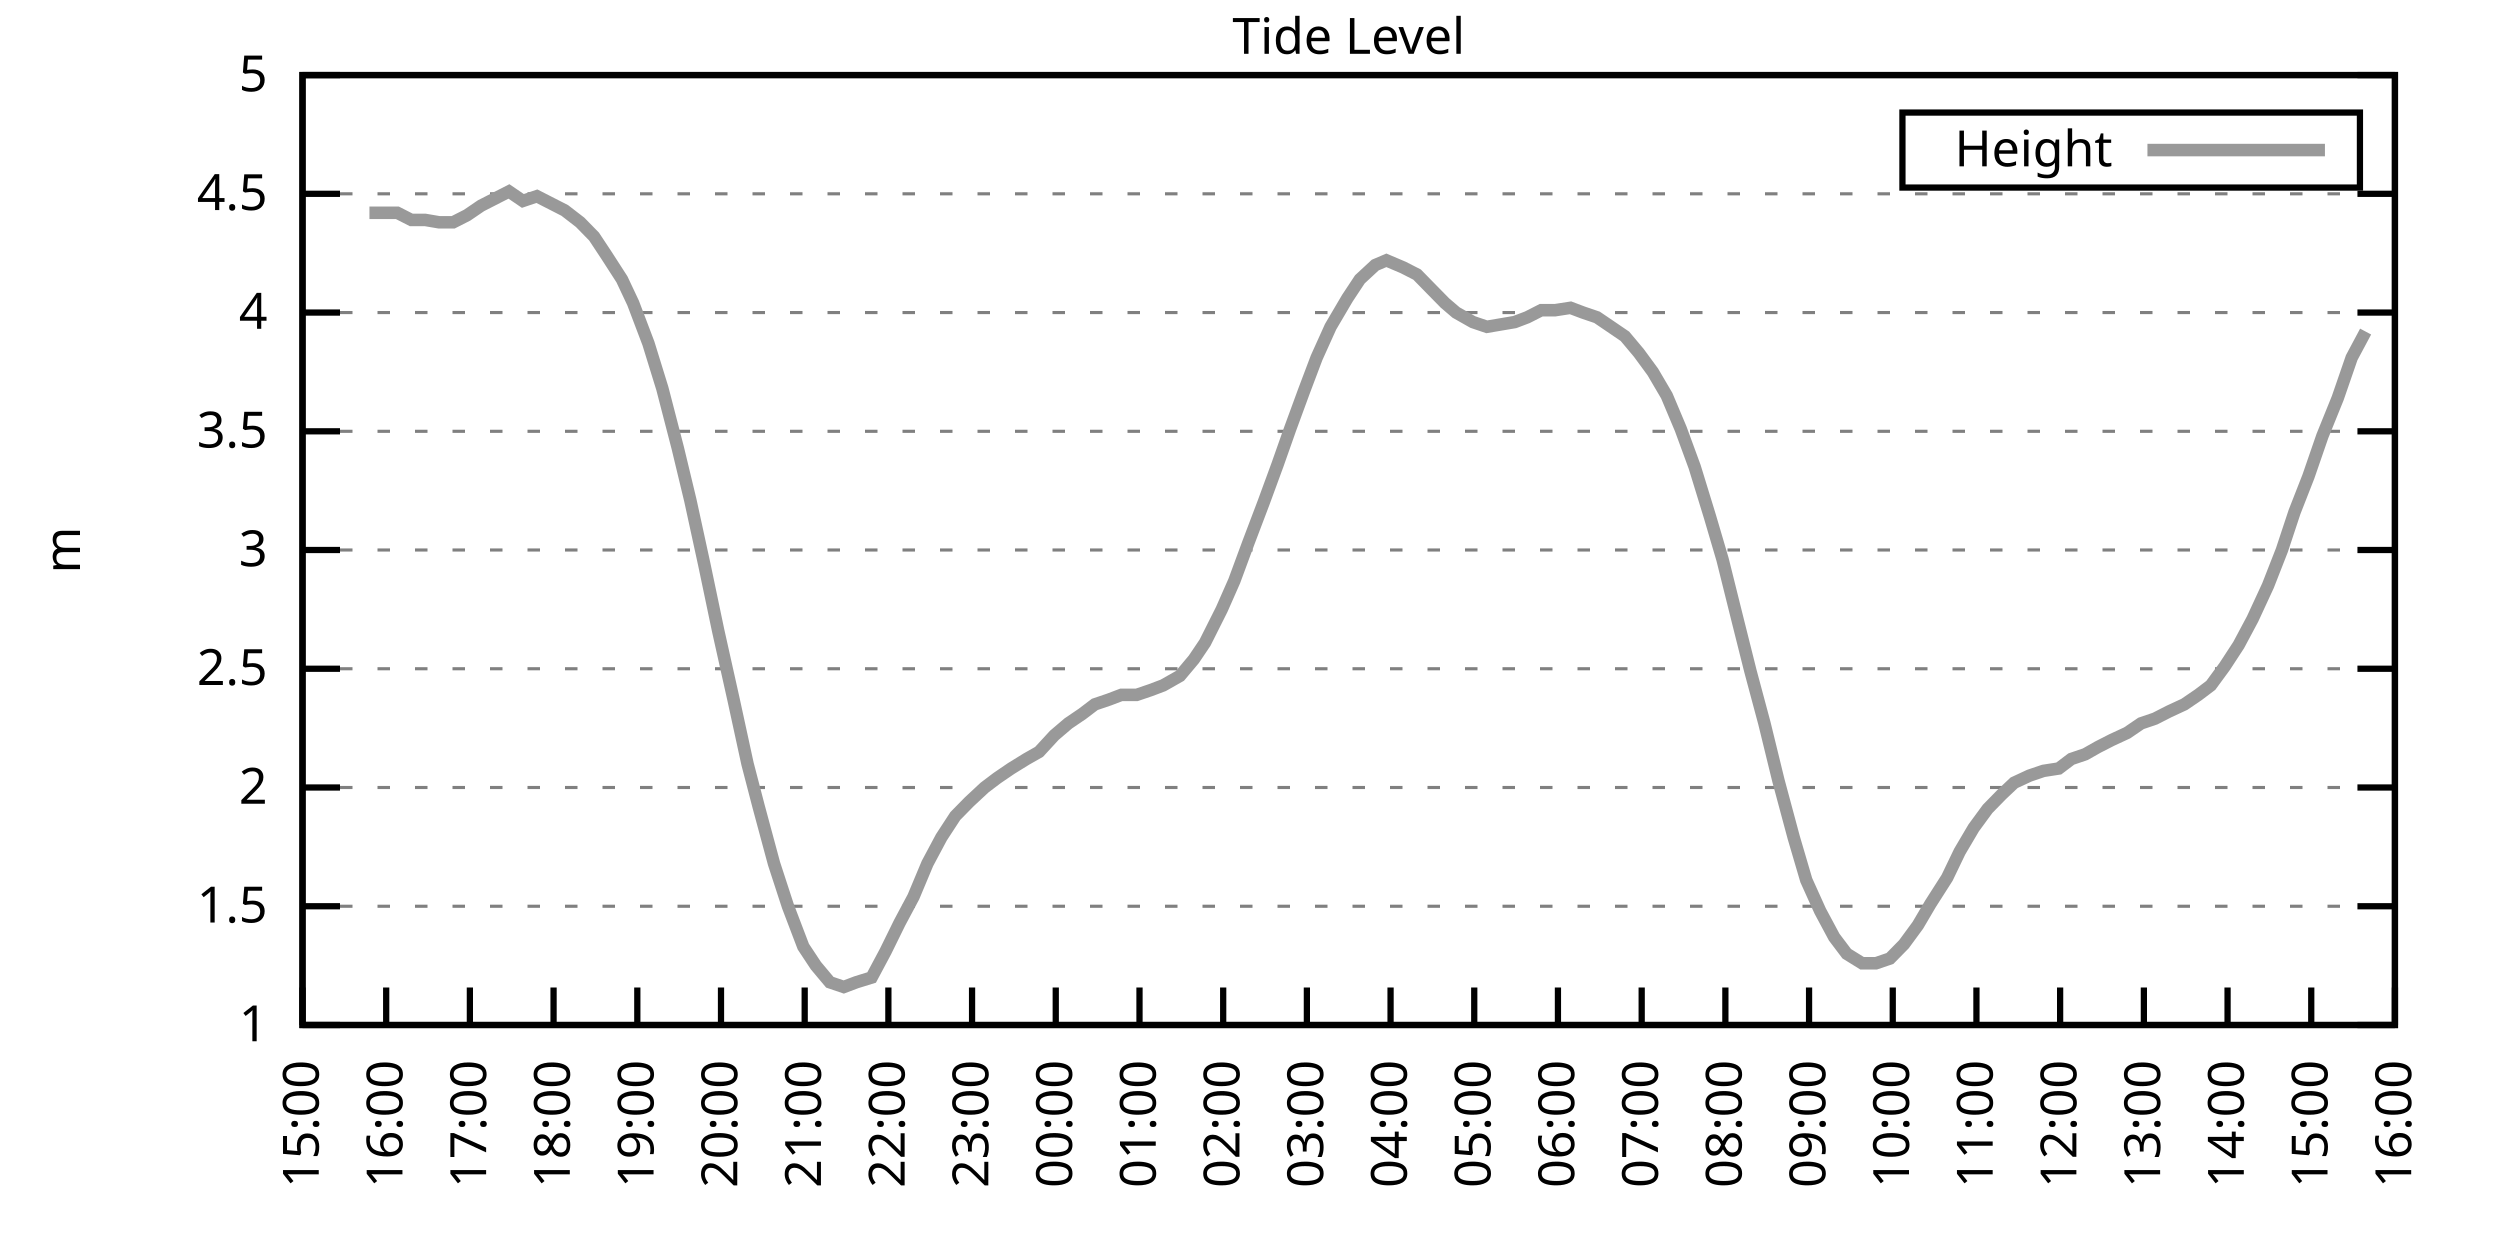
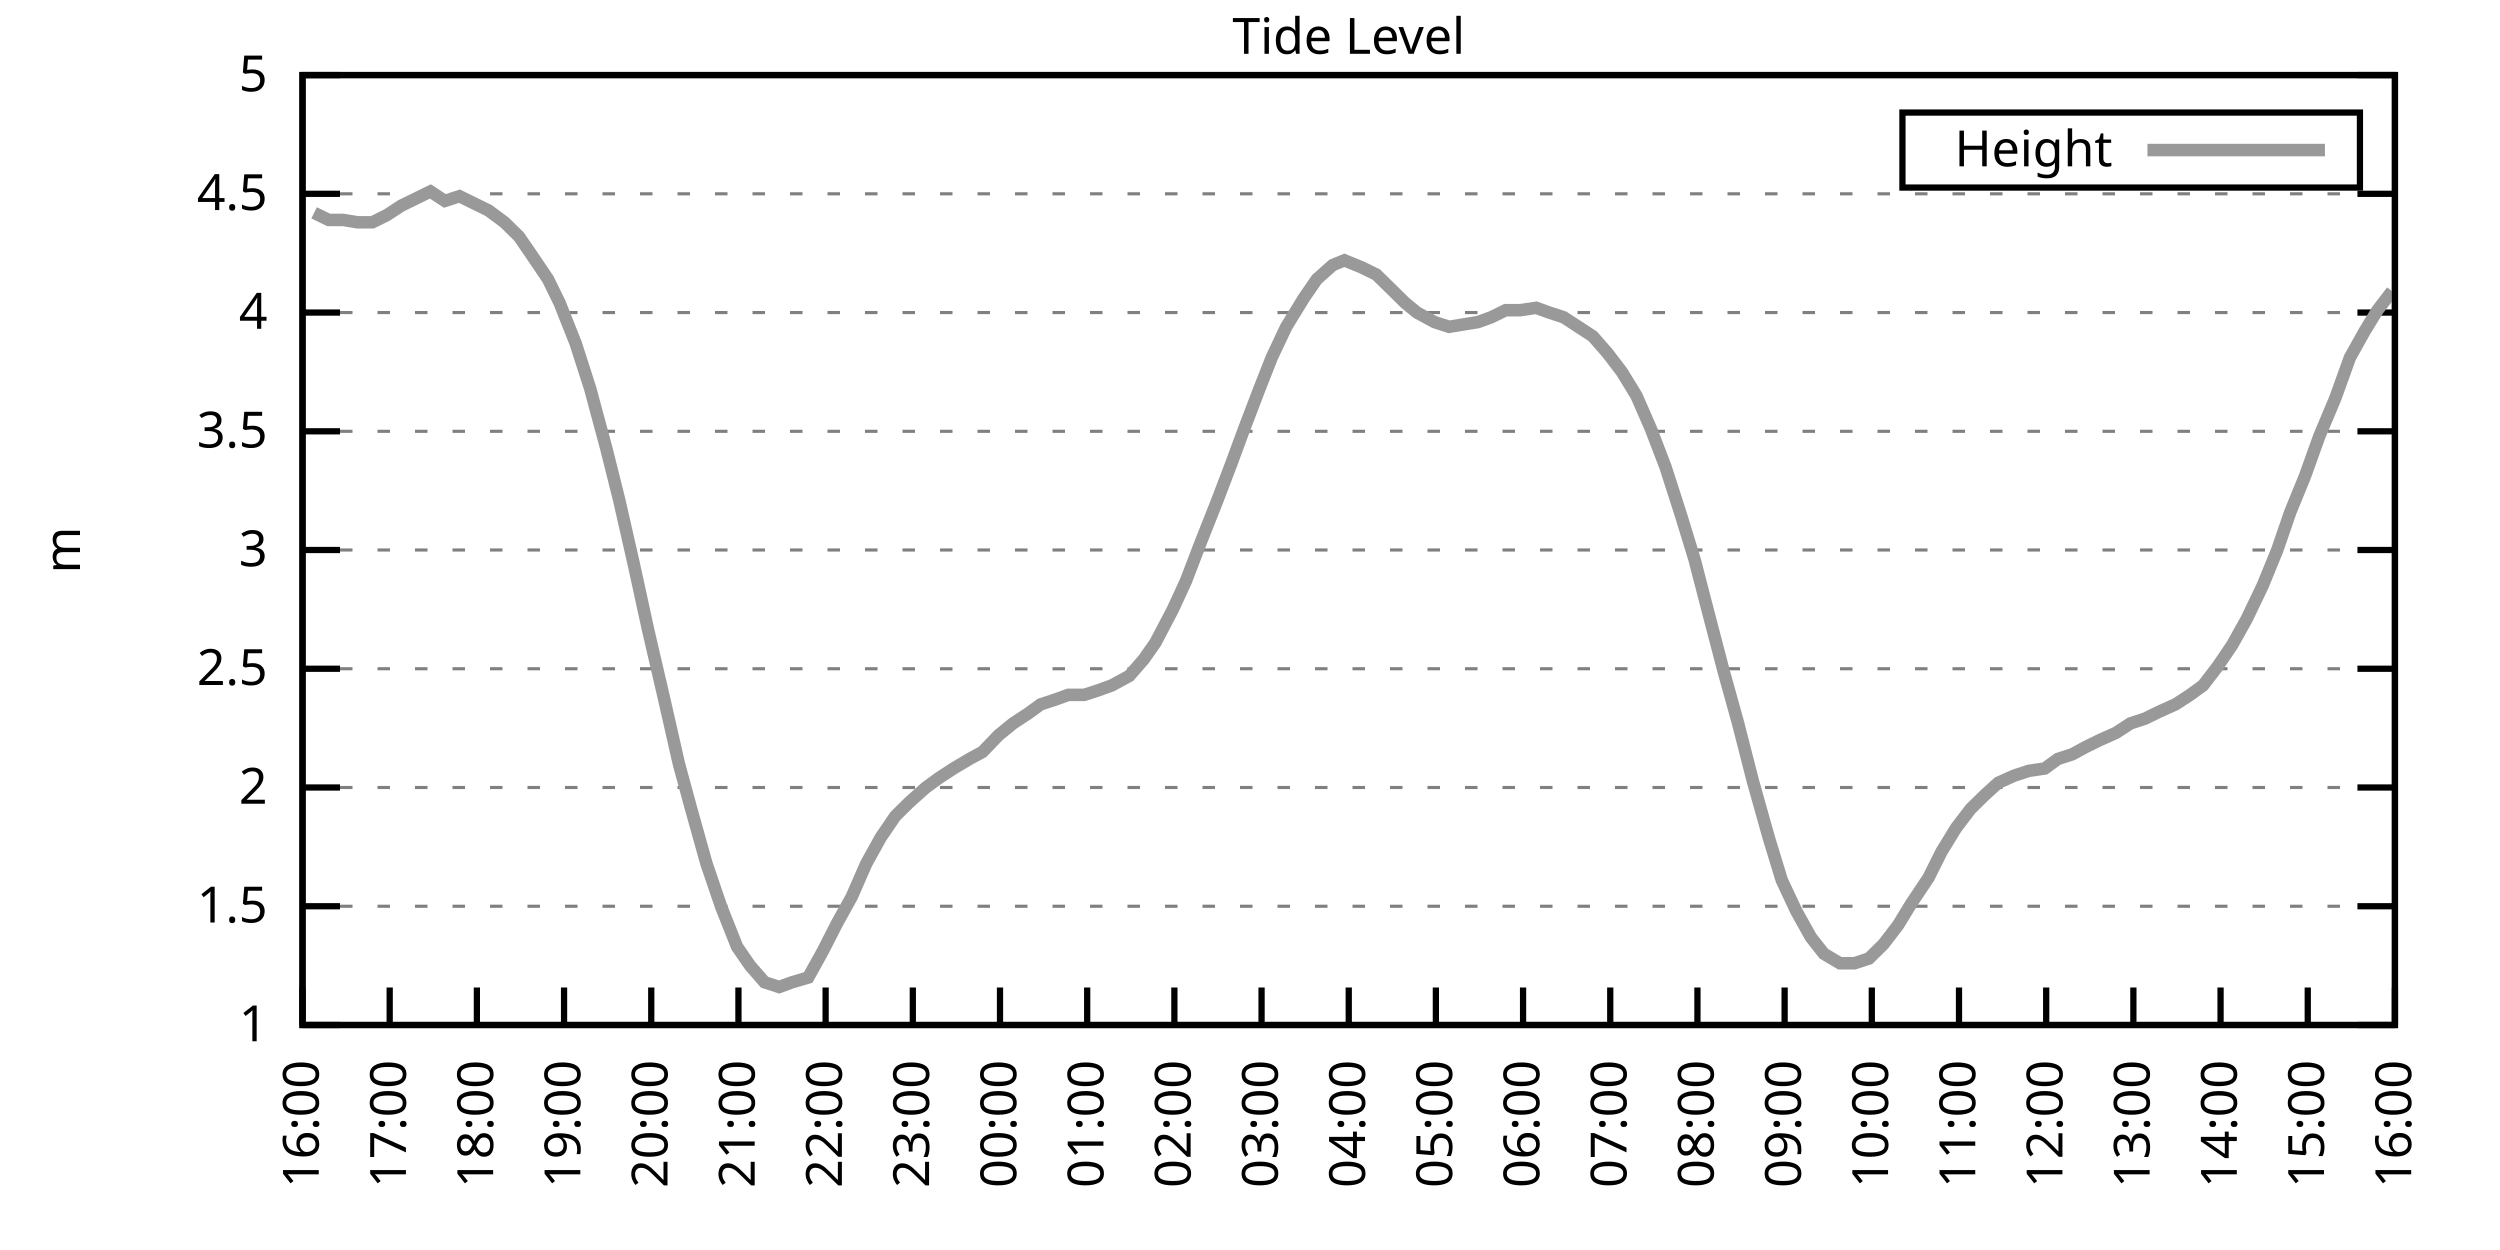
<svg xmlns="http://www.w3.org/2000/svg" xmlns:xlink="http://www.w3.org/1999/xlink" width="400" height="200" viewBox="0 0 400 200">
  <g id="gnuplot_canvas">
    <rect x="0" y="0" width="400" height="200" fill="none" />
    <defs>
      <circle id="gpDot" r="0.5" stroke-width="0.5" stroke="currentColor" />
      <path id="gpPt0" stroke-width="0.333" stroke="currentColor" d="M-1,0 h2 M0,-1 v2" />
      <path id="gpPt1" stroke-width="0.333" stroke="currentColor" d="M-1,-1 L1,1 M1,-1 L-1,1" />
      <path id="gpPt2" stroke-width="0.333" stroke="currentColor" d="M-1,0 L1,0 M0,-1 L0,1 M-1,-1 L1,1 M-1,1 L1,-1" />
      <rect id="gpPt3" stroke-width="0.333" stroke="currentColor" x="-1" y="-1" width="2" height="2" />
      <rect id="gpPt4" stroke-width="0.333" stroke="currentColor" fill="currentColor" x="-1" y="-1" width="2" height="2" />
      <circle id="gpPt5" stroke-width="0.333" stroke="currentColor" cx="0" cy="0" r="1" />
      <use xlink:href="#gpPt5" id="gpPt6" fill="currentColor" stroke="none" />
      <path id="gpPt7" stroke-width="0.333" stroke="currentColor" d="M0,-1.33 L-1.33,0.67 L1.33,0.67 z" />
      <use xlink:href="#gpPt7" id="gpPt8" fill="currentColor" stroke="none" />
      <use xlink:href="#gpPt7" id="gpPt9" stroke="currentColor" transform="rotate(180)" />
      <use xlink:href="#gpPt9" id="gpPt10" fill="currentColor" stroke="none" />
      <use xlink:href="#gpPt3" id="gpPt11" stroke="currentColor" transform="rotate(45)" />
      <use xlink:href="#gpPt11" id="gpPt12" fill="currentColor" stroke="none" />
      <path id="gpPt13" stroke-width="0.333" stroke="currentColor" d="M0,1.330 L1.265,0.411 L0.782,-1.067 L-0.782,-1.076 L-1.265,0.411 z" />
      <use xlink:href="#gpPt13" id="gpPt14" fill="currentColor" stroke="none" />
      <filter id="textbox" filterUnits="objectBoundingBox" x="0" y="0" height="1" width="1">
        <feFlood flood-color="white" flood-opacity="1" result="bgnd" />
        <feComposite in="SourceGraphic" in2="bgnd" operator="atop" />
      </filter>
      <filter id="greybox" filterUnits="objectBoundingBox" x="0" y="0" height="1" width="1">
        <feFlood flood-color="lightgrey" flood-opacity="1" result="grey" />
        <feComposite in="SourceGraphic" in2="grey" operator="atop" />
      </filter>
    </defs>
    <g fill="none" color="white" stroke="currentColor" stroke-width="1.00" stroke-linecap="butt" stroke-linejoin="miter">
</g>
    <g fill="none" color="black" stroke="currentColor" stroke-width="1.00" stroke-linecap="butt" stroke-linejoin="miter">
      <g stroke="none" shape-rendering="crispEdges">
        <polygon fill="rgb(255, 255, 255)" points="48.40,164.00 383.18,164.00 383.18,12.02 48.40,12.02 " />
      </g>
    </g>
    <g fill="none" color="black" stroke="currentColor" stroke-width="1.00" stroke-linecap="butt" stroke-linejoin="miter">
</g>
    <g fill="none" color="black" stroke="black" stroke-width="0.50" stroke-linecap="butt" stroke-linejoin="miter">
</g>
    <g fill="none" color="gray" stroke="currentColor" stroke-width="0.50" stroke-linecap="butt" stroke-linejoin="miter">
      <path stroke="gray" stroke-dasharray="2,4" class="gridline" d="M48.40,164.00 L383.19,164.00  " />
    </g>
    <g fill="none" color="gray" stroke="gray" stroke-width="1.00" stroke-linecap="butt" stroke-linejoin="miter">
</g>
    <g fill="none" color="black" stroke="currentColor" stroke-width="1.00" stroke-linecap="butt" stroke-linejoin="miter">
      <path stroke="black" d="M48.40,164.00 L54.40,164.00 M383.19,164.00 L377.19,164.00  " />
      <g transform="translate(42.80,166.60)" stroke="none" fill="black" font-family="Sans" font-size="8.00" text-anchor="end">
        <text>
          <tspan font-family="Sans"> 1</tspan>
        </text>
      </g>
    </g>
    <g fill="none" color="black" stroke="currentColor" stroke-width="1.00" stroke-linecap="butt" stroke-linejoin="miter">
</g>
    <g fill="none" color="black" stroke="black" stroke-width="0.50" stroke-linecap="butt" stroke-linejoin="miter">
</g>
    <g fill="none" color="gray" stroke="currentColor" stroke-width="0.50" stroke-linecap="butt" stroke-linejoin="miter">
      <path stroke="gray" stroke-dasharray="2,4" class="gridline" d="M48.40,145.00 L383.19,145.00  " />
    </g>
    <g fill="none" color="gray" stroke="gray" stroke-width="1.00" stroke-linecap="butt" stroke-linejoin="miter">
</g>
    <g fill="none" color="black" stroke="currentColor" stroke-width="1.00" stroke-linecap="butt" stroke-linejoin="miter">
      <path stroke="black" d="M48.40,145.00 L54.40,145.00 M383.19,145.00 L377.19,145.00  " />
      <g transform="translate(42.80,147.60)" stroke="none" fill="black" font-family="Sans" font-size="8.00" text-anchor="end">
        <text>
          <tspan font-family="Sans"> 1.5</tspan>
        </text>
      </g>
    </g>
    <g fill="none" color="black" stroke="currentColor" stroke-width="1.00" stroke-linecap="butt" stroke-linejoin="miter">
</g>
    <g fill="none" color="black" stroke="black" stroke-width="0.50" stroke-linecap="butt" stroke-linejoin="miter">
</g>
    <g fill="none" color="gray" stroke="currentColor" stroke-width="0.50" stroke-linecap="butt" stroke-linejoin="miter">
      <path stroke="gray" stroke-dasharray="2,4" class="gridline" d="M48.40,126.00 L383.19,126.00  " />
    </g>
    <g fill="none" color="gray" stroke="gray" stroke-width="1.00" stroke-linecap="butt" stroke-linejoin="miter">
</g>
    <g fill="none" color="black" stroke="currentColor" stroke-width="1.00" stroke-linecap="butt" stroke-linejoin="miter">
      <path stroke="black" d="M48.40,126.00 L54.40,126.00 M383.19,126.00 L377.19,126.00  " />
      <g transform="translate(42.80,128.60)" stroke="none" fill="black" font-family="Sans" font-size="8.00" text-anchor="end">
        <text>
          <tspan font-family="Sans"> 2</tspan>
        </text>
      </g>
    </g>
    <g fill="none" color="black" stroke="currentColor" stroke-width="1.00" stroke-linecap="butt" stroke-linejoin="miter">
</g>
    <g fill="none" color="black" stroke="black" stroke-width="0.50" stroke-linecap="butt" stroke-linejoin="miter">
</g>
    <g fill="none" color="gray" stroke="currentColor" stroke-width="0.50" stroke-linecap="butt" stroke-linejoin="miter">
      <path stroke="gray" stroke-dasharray="2,4" class="gridline" d="M48.40,107.00 L383.19,107.00  " />
    </g>
    <g fill="none" color="gray" stroke="gray" stroke-width="1.00" stroke-linecap="butt" stroke-linejoin="miter">
</g>
    <g fill="none" color="black" stroke="currentColor" stroke-width="1.00" stroke-linecap="butt" stroke-linejoin="miter">
      <path stroke="black" d="M48.40,107.00 L54.40,107.00 M383.19,107.00 L377.19,107.00  " />
      <g transform="translate(42.80,109.60)" stroke="none" fill="black" font-family="Sans" font-size="8.00" text-anchor="end">
        <text>
          <tspan font-family="Sans"> 2.5</tspan>
        </text>
      </g>
    </g>
    <g fill="none" color="black" stroke="currentColor" stroke-width="1.00" stroke-linecap="butt" stroke-linejoin="miter">
</g>
    <g fill="none" color="black" stroke="black" stroke-width="0.50" stroke-linecap="butt" stroke-linejoin="miter">
</g>
    <g fill="none" color="gray" stroke="currentColor" stroke-width="0.50" stroke-linecap="butt" stroke-linejoin="miter">
      <path stroke="gray" stroke-dasharray="2,4" class="gridline" d="M48.40,88.00 L383.19,88.00  " />
    </g>
    <g fill="none" color="gray" stroke="gray" stroke-width="1.00" stroke-linecap="butt" stroke-linejoin="miter">
</g>
    <g fill="none" color="black" stroke="currentColor" stroke-width="1.00" stroke-linecap="butt" stroke-linejoin="miter">
      <path stroke="black" d="M48.40,88.00 L54.40,88.00 M383.19,88.00 L377.19,88.00  " />
      <g transform="translate(42.80,90.60)" stroke="none" fill="black" font-family="Sans" font-size="8.00" text-anchor="end">
        <text>
          <tspan font-family="Sans"> 3</tspan>
        </text>
      </g>
    </g>
    <g fill="none" color="black" stroke="currentColor" stroke-width="1.00" stroke-linecap="butt" stroke-linejoin="miter">
</g>
    <g fill="none" color="black" stroke="black" stroke-width="0.50" stroke-linecap="butt" stroke-linejoin="miter">
</g>
    <g fill="none" color="gray" stroke="currentColor" stroke-width="0.50" stroke-linecap="butt" stroke-linejoin="miter">
      <path stroke="gray" stroke-dasharray="2,4" class="gridline" d="M48.40,69.01 L383.19,69.01  " />
    </g>
    <g fill="none" color="gray" stroke="gray" stroke-width="1.00" stroke-linecap="butt" stroke-linejoin="miter">
</g>
    <g fill="none" color="black" stroke="currentColor" stroke-width="1.00" stroke-linecap="butt" stroke-linejoin="miter">
      <path stroke="black" d="M48.40,69.01 L54.40,69.01 M383.19,69.01 L377.19,69.01  " />
      <g transform="translate(42.80,71.61)" stroke="none" fill="black" font-family="Sans" font-size="8.00" text-anchor="end">
        <text>
          <tspan font-family="Sans"> 3.5</tspan>
        </text>
      </g>
    </g>
    <g fill="none" color="black" stroke="currentColor" stroke-width="1.00" stroke-linecap="butt" stroke-linejoin="miter">
</g>
    <g fill="none" color="black" stroke="black" stroke-width="0.50" stroke-linecap="butt" stroke-linejoin="miter">
</g>
    <g fill="none" color="gray" stroke="currentColor" stroke-width="0.50" stroke-linecap="butt" stroke-linejoin="miter">
      <path stroke="gray" stroke-dasharray="2,4" class="gridline" d="M48.40,50.01 L383.19,50.01  " />
    </g>
    <g fill="none" color="gray" stroke="gray" stroke-width="1.00" stroke-linecap="butt" stroke-linejoin="miter">
</g>
    <g fill="none" color="black" stroke="currentColor" stroke-width="1.00" stroke-linecap="butt" stroke-linejoin="miter">
      <path stroke="black" d="M48.40,50.01 L54.40,50.01 M383.19,50.01 L377.19,50.01  " />
      <g transform="translate(42.80,52.61)" stroke="none" fill="black" font-family="Sans" font-size="8.00" text-anchor="end">
        <text>
          <tspan font-family="Sans"> 4</tspan>
        </text>
      </g>
    </g>
    <g fill="none" color="black" stroke="currentColor" stroke-width="1.00" stroke-linecap="butt" stroke-linejoin="miter">
</g>
    <g fill="none" color="black" stroke="black" stroke-width="0.50" stroke-linecap="butt" stroke-linejoin="miter">
</g>
    <g fill="none" color="gray" stroke="currentColor" stroke-width="0.50" stroke-linecap="butt" stroke-linejoin="miter">
      <path stroke="gray" stroke-dasharray="2,4" class="gridline" d="M48.40,31.01 L383.19,31.01  " />
    </g>
    <g fill="none" color="gray" stroke="gray" stroke-width="1.00" stroke-linecap="butt" stroke-linejoin="miter">
</g>
    <g fill="none" color="black" stroke="currentColor" stroke-width="1.00" stroke-linecap="butt" stroke-linejoin="miter">
      <path stroke="black" d="M48.40,31.01 L54.40,31.01 M383.19,31.01 L377.19,31.01  " />
      <g transform="translate(42.80,33.61)" stroke="none" fill="black" font-family="Sans" font-size="8.00" text-anchor="end">
        <text>
          <tspan font-family="Sans"> 4.5</tspan>
        </text>
      </g>
    </g>
    <g fill="none" color="black" stroke="currentColor" stroke-width="1.00" stroke-linecap="butt" stroke-linejoin="miter">
</g>
    <g fill="none" color="black" stroke="black" stroke-width="0.50" stroke-linecap="butt" stroke-linejoin="miter">
</g>
    <g fill="none" color="gray" stroke="currentColor" stroke-width="0.50" stroke-linecap="butt" stroke-linejoin="miter">
      <path stroke="gray" stroke-dasharray="2,4" class="gridline" d="M48.40,12.01 L383.19,12.01  " />
    </g>
    <g fill="none" color="gray" stroke="gray" stroke-width="1.00" stroke-linecap="butt" stroke-linejoin="miter">
</g>
    <g fill="none" color="black" stroke="currentColor" stroke-width="1.00" stroke-linecap="butt" stroke-linejoin="miter">
      <path stroke="black" d="M48.40,12.01 L54.40,12.01 M383.19,12.01 L377.19,12.01  " />
      <g transform="translate(42.80,14.61)" stroke="none" fill="black" font-family="Sans" font-size="8.00" text-anchor="end">
        <text>
          <tspan font-family="Sans"> 5</tspan>
        </text>
      </g>
    </g>
    <g fill="none" color="black" stroke="currentColor" stroke-width="1.00" stroke-linecap="butt" stroke-linejoin="miter">
      <path stroke="black" d="M48.40,164.00 L48.40,158.00  " />
      <g transform="translate(51.00,169.60) rotate(270.00)" stroke="none" fill="black" font-family="Sans" font-size="8.00" text-anchor="end">
        <text>
-           <tspan font-family="Sans">15:00</tspan>
-         </text>
-       </g>
-     </g>
-     <g fill="none" color="black" stroke="currentColor" stroke-width="1.00" stroke-linecap="butt" stroke-linejoin="miter">
-       <path stroke="black" d="M61.79,164.00 L61.79,158.00  " />
-       <g transform="translate(64.39,169.60) rotate(270.00)" stroke="none" fill="black" font-family="Sans" font-size="8.00" text-anchor="end">
-         <text>
          <tspan font-family="Sans">16:00</tspan>
        </text>
      </g>
    </g>
    <g fill="none" color="black" stroke="currentColor" stroke-width="1.00" stroke-linecap="butt" stroke-linejoin="miter">
-       <path stroke="black" d="M75.18,164.00 L75.18,158.00  " />
-       <g transform="translate(77.78,169.60) rotate(270.00)" stroke="none" fill="black" font-family="Sans" font-size="8.00" text-anchor="end">
+       <path stroke="black" d="M62.35,164.00 L62.35,158.00  " />
+       <g transform="translate(64.95,169.60) rotate(270.00)" stroke="none" fill="black" font-family="Sans" font-size="8.00" text-anchor="end">
        <text>
          <tspan font-family="Sans">17:00</tspan>
        </text>
      </g>
    </g>
    <g fill="none" color="black" stroke="currentColor" stroke-width="1.00" stroke-linecap="butt" stroke-linejoin="miter">
-       <path stroke="black" d="M88.57,164.00 L88.57,158.00  " />
-       <g transform="translate(91.17,169.60) rotate(270.00)" stroke="none" fill="black" font-family="Sans" font-size="8.00" text-anchor="end">
+       <path stroke="black" d="M76.30,164.00 L76.30,158.00  " />
+       <g transform="translate(78.90,169.60) rotate(270.00)" stroke="none" fill="black" font-family="Sans" font-size="8.00" text-anchor="end">
        <text>
          <tspan font-family="Sans">18:00</tspan>
        </text>
      </g>
    </g>
    <g fill="none" color="black" stroke="currentColor" stroke-width="1.00" stroke-linecap="butt" stroke-linejoin="miter">
-       <path stroke="black" d="M101.97,164.00 L101.97,158.00  " />
-       <g transform="translate(104.57,169.60) rotate(270.00)" stroke="none" fill="black" font-family="Sans" font-size="8.00" text-anchor="end">
+       <path stroke="black" d="M90.25,164.00 L90.25,158.00  " />
+       <g transform="translate(92.85,169.60) rotate(270.00)" stroke="none" fill="black" font-family="Sans" font-size="8.00" text-anchor="end">
        <text>
          <tspan font-family="Sans">19:00</tspan>
        </text>
      </g>
    </g>
    <g fill="none" color="black" stroke="currentColor" stroke-width="1.00" stroke-linecap="butt" stroke-linejoin="miter">
-       <path stroke="black" d="M115.36,164.00 L115.36,158.00  " />
-       <g transform="translate(117.96,169.60) rotate(270.00)" stroke="none" fill="black" font-family="Sans" font-size="8.00" text-anchor="end">
+       <path stroke="black" d="M104.20,164.00 L104.20,158.00  " />
+       <g transform="translate(106.80,169.60) rotate(270.00)" stroke="none" fill="black" font-family="Sans" font-size="8.00" text-anchor="end">
        <text>
          <tspan font-family="Sans">20:00</tspan>
        </text>
      </g>
    </g>
    <g fill="none" color="black" stroke="currentColor" stroke-width="1.00" stroke-linecap="butt" stroke-linejoin="miter">
-       <path stroke="black" d="M128.75,164.00 L128.75,158.00  " />
-       <g transform="translate(131.35,169.60) rotate(270.00)" stroke="none" fill="black" font-family="Sans" font-size="8.00" text-anchor="end">
+       <path stroke="black" d="M118.15,164.00 L118.15,158.00  " />
+       <g transform="translate(120.75,169.60) rotate(270.00)" stroke="none" fill="black" font-family="Sans" font-size="8.00" text-anchor="end">
        <text>
          <tspan font-family="Sans">21:00</tspan>
        </text>
      </g>
    </g>
    <g fill="none" color="black" stroke="currentColor" stroke-width="1.00" stroke-linecap="butt" stroke-linejoin="miter">
-       <path stroke="black" d="M142.14,164.00 L142.14,158.00  " />
-       <g transform="translate(144.74,169.60) rotate(270.00)" stroke="none" fill="black" font-family="Sans" font-size="8.00" text-anchor="end">
+       <path stroke="black" d="M132.10,164.00 L132.10,158.00  " />
+       <g transform="translate(134.70,169.60) rotate(270.00)" stroke="none" fill="black" font-family="Sans" font-size="8.00" text-anchor="end">
        <text>
          <tspan font-family="Sans">22:00</tspan>
        </text>
      </g>
    </g>
    <g fill="none" color="black" stroke="currentColor" stroke-width="1.00" stroke-linecap="butt" stroke-linejoin="miter">
-       <path stroke="black" d="M155.53,164.00 L155.53,158.00  " />
-       <g transform="translate(158.13,169.60) rotate(270.00)" stroke="none" fill="black" font-family="Sans" font-size="8.00" text-anchor="end">
+       <path stroke="black" d="M146.05,164.00 L146.05,158.00  " />
+       <g transform="translate(148.65,169.60) rotate(270.00)" stroke="none" fill="black" font-family="Sans" font-size="8.00" text-anchor="end">
        <text>
          <tspan font-family="Sans">23:00</tspan>
        </text>
      </g>
    </g>
    <g fill="none" color="black" stroke="currentColor" stroke-width="1.00" stroke-linecap="butt" stroke-linejoin="miter">
-       <path stroke="black" d="M168.92,164.00 L168.92,158.00  " />
-       <g transform="translate(171.52,169.60) rotate(270.00)" stroke="none" fill="black" font-family="Sans" font-size="8.00" text-anchor="end">
+       <path stroke="black" d="M160.00,164.00 L160.00,158.00  " />
+       <g transform="translate(162.60,169.60) rotate(270.00)" stroke="none" fill="black" font-family="Sans" font-size="8.00" text-anchor="end">
        <text>
          <tspan font-family="Sans">00:00</tspan>
        </text>
      </g>
    </g>
    <g fill="none" color="black" stroke="currentColor" stroke-width="1.00" stroke-linecap="butt" stroke-linejoin="miter">
-       <path stroke="black" d="M182.32,164.00 L182.32,158.00  " />
-       <g transform="translate(184.92,169.60) rotate(270.00)" stroke="none" fill="black" font-family="Sans" font-size="8.00" text-anchor="end">
+       <path stroke="black" d="M173.95,164.00 L173.95,158.00  " />
+       <g transform="translate(176.55,169.60) rotate(270.00)" stroke="none" fill="black" font-family="Sans" font-size="8.00" text-anchor="end">
        <text>
          <tspan font-family="Sans">01:00</tspan>
        </text>
      </g>
    </g>
    <g fill="none" color="black" stroke="currentColor" stroke-width="1.00" stroke-linecap="butt" stroke-linejoin="miter">
-       <path stroke="black" d="M195.71,164.00 L195.71,158.00  " />
-       <g transform="translate(198.31,169.60) rotate(270.00)" stroke="none" fill="black" font-family="Sans" font-size="8.00" text-anchor="end">
+       <path stroke="black" d="M187.90,164.00 L187.90,158.00  " />
+       <g transform="translate(190.50,169.60) rotate(270.00)" stroke="none" fill="black" font-family="Sans" font-size="8.00" text-anchor="end">
        <text>
          <tspan font-family="Sans">02:00</tspan>
        </text>
      </g>
    </g>
    <g fill="none" color="black" stroke="currentColor" stroke-width="1.00" stroke-linecap="butt" stroke-linejoin="miter">
-       <path stroke="black" d="M209.10,164.00 L209.10,158.00  " />
-       <g transform="translate(211.70,169.60) rotate(270.00)" stroke="none" fill="black" font-family="Sans" font-size="8.00" text-anchor="end">
+       <path stroke="black" d="M201.85,164.00 L201.85,158.00  " />
+       <g transform="translate(204.45,169.60) rotate(270.00)" stroke="none" fill="black" font-family="Sans" font-size="8.00" text-anchor="end">
        <text>
          <tspan font-family="Sans">03:00</tspan>
        </text>
      </g>
    </g>
    <g fill="none" color="black" stroke="currentColor" stroke-width="1.00" stroke-linecap="butt" stroke-linejoin="miter">
-       <path stroke="black" d="M222.49,164.00 L222.49,158.00  " />
-       <g transform="translate(225.09,169.60) rotate(270.00)" stroke="none" fill="black" font-family="Sans" font-size="8.00" text-anchor="end">
+       <path stroke="black" d="M215.80,164.00 L215.80,158.00  " />
+       <g transform="translate(218.40,169.60) rotate(270.00)" stroke="none" fill="black" font-family="Sans" font-size="8.00" text-anchor="end">
        <text>
          <tspan font-family="Sans">04:00</tspan>
        </text>
      </g>
    </g>
    <g fill="none" color="black" stroke="currentColor" stroke-width="1.00" stroke-linecap="butt" stroke-linejoin="miter">
-       <path stroke="black" d="M235.88,164.00 L235.88,158.00  " />
-       <g transform="translate(238.48,169.60) rotate(270.00)" stroke="none" fill="black" font-family="Sans" font-size="8.00" text-anchor="end">
+       <path stroke="black" d="M229.74,164.00 L229.74,158.00  " />
+       <g transform="translate(232.34,169.60) rotate(270.00)" stroke="none" fill="black" font-family="Sans" font-size="8.00" text-anchor="end">
        <text>
          <tspan font-family="Sans">05:00</tspan>
        </text>
      </g>
    </g>
    <g fill="none" color="black" stroke="currentColor" stroke-width="1.00" stroke-linecap="butt" stroke-linejoin="miter">
-       <path stroke="black" d="M249.27,164.00 L249.27,158.00  " />
-       <g transform="translate(251.87,169.60) rotate(270.00)" stroke="none" fill="black" font-family="Sans" font-size="8.00" text-anchor="end">
+       <path stroke="black" d="M243.69,164.00 L243.69,158.00  " />
+       <g transform="translate(246.29,169.60) rotate(270.00)" stroke="none" fill="black" font-family="Sans" font-size="8.00" text-anchor="end">
        <text>
          <tspan font-family="Sans">06:00</tspan>
        </text>
      </g>
    </g>
    <g fill="none" color="black" stroke="currentColor" stroke-width="1.00" stroke-linecap="butt" stroke-linejoin="miter">
-       <path stroke="black" d="M262.67,164.00 L262.67,158.00  " />
-       <g transform="translate(265.27,169.60) rotate(270.00)" stroke="none" fill="black" font-family="Sans" font-size="8.00" text-anchor="end">
+       <path stroke="black" d="M257.64,164.00 L257.64,158.00  " />
+       <g transform="translate(260.24,169.60) rotate(270.00)" stroke="none" fill="black" font-family="Sans" font-size="8.00" text-anchor="end">
        <text>
          <tspan font-family="Sans">07:00</tspan>
        </text>
      </g>
    </g>
    <g fill="none" color="black" stroke="currentColor" stroke-width="1.00" stroke-linecap="butt" stroke-linejoin="miter">
-       <path stroke="black" d="M276.06,164.00 L276.06,158.00  " />
-       <g transform="translate(278.66,169.60) rotate(270.00)" stroke="none" fill="black" font-family="Sans" font-size="8.00" text-anchor="end">
+       <path stroke="black" d="M271.59,164.00 L271.59,158.00  " />
+       <g transform="translate(274.19,169.60) rotate(270.00)" stroke="none" fill="black" font-family="Sans" font-size="8.00" text-anchor="end">
        <text>
          <tspan font-family="Sans">08:00</tspan>
        </text>
      </g>
    </g>
    <g fill="none" color="black" stroke="currentColor" stroke-width="1.00" stroke-linecap="butt" stroke-linejoin="miter">
-       <path stroke="black" d="M289.45,164.00 L289.45,158.00  " />
-       <g transform="translate(292.05,169.60) rotate(270.00)" stroke="none" fill="black" font-family="Sans" font-size="8.00" text-anchor="end">
+       <path stroke="black" d="M285.54,164.00 L285.54,158.00  " />
+       <g transform="translate(288.14,169.60) rotate(270.00)" stroke="none" fill="black" font-family="Sans" font-size="8.00" text-anchor="end">
        <text>
          <tspan font-family="Sans">09:00</tspan>
        </text>
      </g>
    </g>
    <g fill="none" color="black" stroke="currentColor" stroke-width="1.00" stroke-linecap="butt" stroke-linejoin="miter">
-       <path stroke="black" d="M302.84,164.00 L302.84,158.00  " />
-       <g transform="translate(305.44,169.60) rotate(270.00)" stroke="none" fill="black" font-family="Sans" font-size="8.00" text-anchor="end">
+       <path stroke="black" d="M299.49,164.00 L299.49,158.00  " />
+       <g transform="translate(302.09,169.60) rotate(270.00)" stroke="none" fill="black" font-family="Sans" font-size="8.00" text-anchor="end">
        <text>
          <tspan font-family="Sans">10:00</tspan>
        </text>
      </g>
    </g>
    <g fill="none" color="black" stroke="currentColor" stroke-width="1.00" stroke-linecap="butt" stroke-linejoin="miter">
-       <path stroke="black" d="M316.23,164.00 L316.23,158.00  " />
-       <g transform="translate(318.83,169.60) rotate(270.00)" stroke="none" fill="black" font-family="Sans" font-size="8.00" text-anchor="end">
+       <path stroke="black" d="M313.44,164.00 L313.44,158.00  " />
+       <g transform="translate(316.04,169.60) rotate(270.00)" stroke="none" fill="black" font-family="Sans" font-size="8.00" text-anchor="end">
        <text>
          <tspan font-family="Sans">11:00</tspan>
        </text>
      </g>
    </g>
    <g fill="none" color="black" stroke="currentColor" stroke-width="1.00" stroke-linecap="butt" stroke-linejoin="miter">
-       <path stroke="black" d="M329.62,164.00 L329.62,158.00  " />
-       <g transform="translate(332.22,169.60) rotate(270.00)" stroke="none" fill="black" font-family="Sans" font-size="8.00" text-anchor="end">
+       <path stroke="black" d="M327.39,164.00 L327.39,158.00  " />
+       <g transform="translate(329.99,169.60) rotate(270.00)" stroke="none" fill="black" font-family="Sans" font-size="8.00" text-anchor="end">
        <text>
          <tspan font-family="Sans">12:00</tspan>
        </text>
      </g>
    </g>
    <g fill="none" color="black" stroke="currentColor" stroke-width="1.00" stroke-linecap="butt" stroke-linejoin="miter">
-       <path stroke="black" d="M343.02,164.00 L343.02,158.00  " />
-       <g transform="translate(345.62,169.60) rotate(270.00)" stroke="none" fill="black" font-family="Sans" font-size="8.00" text-anchor="end">
+       <path stroke="black" d="M341.34,164.00 L341.34,158.00  " />
+       <g transform="translate(343.94,169.60) rotate(270.00)" stroke="none" fill="black" font-family="Sans" font-size="8.00" text-anchor="end">
        <text>
          <tspan font-family="Sans">13:00</tspan>
        </text>
      </g>
    </g>
    <g fill="none" color="black" stroke="currentColor" stroke-width="1.00" stroke-linecap="butt" stroke-linejoin="miter">
-       <path stroke="black" d="M356.41,164.00 L356.41,158.00  " />
-       <g transform="translate(359.01,169.60) rotate(270.00)" stroke="none" fill="black" font-family="Sans" font-size="8.00" text-anchor="end">
+       <path stroke="black" d="M355.29,164.00 L355.29,158.00  " />
+       <g transform="translate(357.89,169.60) rotate(270.00)" stroke="none" fill="black" font-family="Sans" font-size="8.00" text-anchor="end">
        <text>
          <tspan font-family="Sans">14:00</tspan>
        </text>
      </g>
    </g>
    <g fill="none" color="black" stroke="currentColor" stroke-width="1.00" stroke-linecap="butt" stroke-linejoin="miter">
-       <path stroke="black" d="M369.80,164.00 L369.80,158.00  " />
-       <g transform="translate(372.40,169.60) rotate(270.00)" stroke="none" fill="black" font-family="Sans" font-size="8.00" text-anchor="end">
+       <path stroke="black" d="M369.24,164.00 L369.24,158.00  " />
+       <g transform="translate(371.84,169.60) rotate(270.00)" stroke="none" fill="black" font-family="Sans" font-size="8.00" text-anchor="end">
        <text>
          <tspan font-family="Sans">15:00</tspan>
        </text>
      </g>
    </g>
    <g fill="none" color="black" stroke="currentColor" stroke-width="1.00" stroke-linecap="butt" stroke-linejoin="miter">
      <path stroke="black" d="M383.19,164.00 L383.19,158.00  " />
      <g transform="translate(385.79,169.60) rotate(270.00)" stroke="none" fill="black" font-family="Sans" font-size="8.00" text-anchor="end">
        <text>
          <tspan font-family="Sans">16:00</tspan>
        </text>
      </g>
    </g>
    <g fill="none" color="black" stroke="currentColor" stroke-width="1.00" stroke-linecap="butt" stroke-linejoin="miter">
</g>
    <g fill="none" color="black" stroke="currentColor" stroke-width="1.00" stroke-linecap="butt" stroke-linejoin="miter">
      <path stroke="black" d="M48.40,12.01 L48.40,164.00 L383.19,164.00 L383.19,12.01 L48.40,12.01 Z  " />
    </g>
    <g fill="none" color="black" stroke="currentColor" stroke-width="1.00" stroke-linecap="butt" stroke-linejoin="miter">
</g>
    <g fill="none" color="black" stroke="currentColor" stroke-width="1.00" stroke-linecap="butt" stroke-linejoin="miter">
      <path stroke="black" d="M304.39,30.01 L304.39,18.01 L377.59,18.01 L377.59,30.01 L304.39,30.01 Z  " />
    </g>
    <g id="Tide_level_plot_1">
      <g fill="none" color="white" stroke="black" stroke-width="2.00" stroke-linecap="butt" stroke-linejoin="miter">
</g>
      <g fill="none" color="black" stroke="currentColor" stroke-width="2.00" stroke-linecap="butt" stroke-linejoin="miter">
        <g transform="translate(337.99,26.61)" stroke="none" fill="black" font-family="Sans" font-size="8.00" text-anchor="end">
          <text>
            <tspan font-family="Sans">Height</tspan>
          </text>
        </g>
      </g>
      <g fill="none" color="black" stroke="currentColor" stroke-width="2.00" stroke-linecap="butt" stroke-linejoin="miter">
-         <path stroke="rgb(153, 153, 153)" d="M343.59,24.01 L371.99,24.01 M59.11,34.05 L61.12,34.05 L63.58,34.05 L65.81,35.19 L68.04,35.19 L70.27,35.57   L72.50,35.57 L74.74,34.43 L76.97,32.91 L79.20,31.77 L81.43,30.63 L83.66,32.15 L85.90,31.39 L88.13,32.53   L90.36,33.67 L92.82,35.57 L95.05,37.85 L97.06,40.89 L99.51,44.69 L101.30,48.49 L103.75,54.95 L105.98,62.17   L108.44,71.67 L110.45,80.03 L112.68,90.28 L114.91,100.92 L117.37,111.94 L119.60,122.20 L121.38,129.04 L123.84,138.16   L126.07,145.00 L128.53,151.46 L130.54,154.50 L132.77,157.16 L135.00,157.92 L137.01,157.16 L139.46,156.40 L141.69,152.22   L143.93,147.66 L146.16,143.48 L148.39,138.16 L150.62,133.98 L152.85,130.56 L155.09,128.28 L157.54,126.00 L159.55,124.48   L161.78,122.96 L164.24,121.44 L166.25,120.30 L168.70,117.64 L170.93,115.74 L173.17,114.22 L175.17,112.70 L177.41,111.94   L179.41,111.18 L181.87,111.18 L184.10,110.42 L186.11,109.66 L188.79,108.14 L191.02,105.48 L192.81,102.82 L195.48,97.50   L197.49,92.94 L199.73,86.87 L202.18,80.41 L204.41,74.33 L206.42,68.63 L208.65,62.55 L210.66,57.23 L212.89,52.29   L215.57,47.73 L217.58,44.69 L220.04,42.41 L221.82,41.65 L224.50,42.79 L226.73,43.93 L228.96,46.21 L231.20,48.49   L232.98,50.01 L235.66,51.53 L237.89,52.29 L240.12,51.91 L242.36,51.53 L244.36,50.77 L246.60,49.63 L248.83,49.63   L251.28,49.25 L253.29,50.01 L255.52,50.77 L257.76,52.29 L259.99,53.81 L262.22,56.47 L264.45,59.51 L266.68,63.31   L268.92,68.63 L271.15,74.71 L273.60,82.69 L275.61,89.52 L278.07,99.40 L280.07,107.38 L282.31,115.74 L284.54,124.86   L286.99,133.98 L289.00,140.82 L291.23,145.76 L293.47,149.94 L295.48,152.60 L297.93,154.12 L300.16,154.12 L302.39,153.36   L304.63,151.08 L306.86,148.04 L308.87,144.62 L311.54,140.44 L313.55,136.26 L315.79,132.46 L318.02,129.42 L320.25,127.14   L322.26,125.24 L324.71,124.10 L326.95,123.34 L329.40,122.96 L331.41,121.44 L333.64,120.68 L335.65,119.54 L337.88,118.40   L340.34,117.26 L342.57,115.74 L344.80,114.98 L347.03,113.84 L349.49,112.70 L351.72,111.18 L353.73,109.66 L355.96,106.62   L358.19,103.20 L360.42,99.02 L362.88,93.70 L365.11,88.00 L367.12,81.93 L369.35,76.23 L371.58,69.77 L374.04,63.69   L376.27,57.23 L378.50,53.05  " />
+         <path stroke="rgb(153, 153, 153)" d="M343.59,24.01 L371.99,24.01 M50.26,34.05 L52.58,35.19 L54.91,35.19 L57.23,35.57 L59.56,35.57 L61.88,34.43   L64.21,32.91 L66.53,31.77 L68.86,30.63 L71.18,32.15 L73.51,31.39 L75.83,32.53 L78.16,33.67 L80.72,35.57   L83.04,37.85 L85.13,40.89 L87.69,44.69 L89.55,48.49 L92.11,54.95 L94.43,62.17 L96.99,71.67 L99.08,80.03   L101.41,90.28 L103.73,100.92 L106.29,111.94 L108.62,122.20 L110.48,129.04 L113.03,138.16 L115.36,145.00 L117.92,151.46   L120.01,154.50 L122.33,157.16 L124.66,157.92 L126.75,157.16 L129.31,156.40 L131.63,152.22 L133.96,147.66 L136.28,143.48   L138.61,138.16 L140.93,133.98 L143.26,130.56 L145.58,128.28 L148.14,126.00 L150.23,124.48 L152.56,122.96 L155.11,121.44   L157.21,120.30 L159.76,117.64 L162.09,115.74 L164.41,114.22 L166.51,112.70 L168.83,111.94 L170.92,111.18 L173.48,111.18   L175.81,110.42 L177.90,109.66 L180.69,108.14 L183.01,105.48 L184.87,102.82 L187.66,97.50 L189.76,92.94 L192.08,86.87   L194.64,80.41 L196.96,74.33 L199.06,68.63 L201.38,62.55 L203.47,57.23 L205.80,52.29 L208.59,47.73 L210.68,44.69   L213.24,42.41 L215.10,41.65 L217.89,42.79 L220.21,43.93 L222.54,46.21 L224.86,48.49 L226.72,50.01 L229.51,51.53   L231.84,52.29 L234.16,51.91 L236.49,51.53 L238.58,50.77 L240.90,49.63 L243.23,49.63 L245.79,49.25 L247.88,50.01   L250.20,50.77 L252.53,52.29 L254.85,53.81 L257.18,56.47 L259.50,59.51 L261.83,63.31 L264.15,68.63 L266.48,74.71   L269.04,82.69 L271.13,89.52 L273.69,99.40 L275.78,107.38 L278.10,115.74 L280.43,124.86 L282.99,133.98 L285.08,140.82   L287.40,145.76 L289.73,149.94 L291.82,152.60 L294.38,154.12 L296.70,154.12 L299.03,153.36 L301.35,151.08 L303.68,148.04   L305.77,144.62 L308.56,140.44 L310.65,136.26 L312.98,132.46 L315.30,129.42 L317.63,127.14 L319.72,125.24 L322.28,124.10   L324.60,123.34 L327.16,122.96 L329.25,121.44 L331.58,120.68 L333.67,119.54 L335.99,118.40 L338.55,117.26 L340.88,115.74   L343.20,114.98 L345.53,113.84 L348.08,112.70 L350.41,111.18 L352.50,109.66 L354.83,106.62 L357.15,103.20 L359.48,99.02   L362.03,93.70 L364.36,88.00 L366.45,81.93 L368.78,76.23 L371.10,69.77 L373.66,63.69 L375.98,57.23 L378.31,53.05   L380.40,49.63 L382.73,46.59  " />
      </g>
    </g>
    <g fill="none" color="black" stroke="currentColor" stroke-width="2.00" stroke-linecap="butt" stroke-linejoin="miter">
</g>
    <g fill="none" color="black" stroke="black" stroke-width="1.00" stroke-linecap="butt" stroke-linejoin="miter">
</g>
    <g fill="none" color="black" stroke="currentColor" stroke-width="1.00" stroke-linecap="butt" stroke-linejoin="miter">
      <path stroke="black" d="M48.40,12.01 L48.40,164.00 L383.19,164.00 L383.19,12.01 L48.40,12.01 Z  " />
      <g transform="translate(12.80,88.01) rotate(270.00)" stroke="none" fill="black" font-family="Sans" font-size="8.00" text-anchor="middle">
        <text>
          <tspan font-family="Sans">m</tspan>
        </text>
      </g>
    </g>
    <g fill="none" color="black" stroke="currentColor" stroke-width="1.00" stroke-linecap="butt" stroke-linejoin="miter">
</g>
    <g fill="none" color="black" stroke="currentColor" stroke-width="1.00" stroke-linecap="butt" stroke-linejoin="miter">
      <g transform="translate(215.79,8.61)" stroke="none" fill="black" font-family="Sans" font-size="8.00" text-anchor="middle">
        <text>
          <tspan font-family="Sans">Tide Level</tspan>
        </text>
      </g>
    </g>
    <g fill="none" color="black" stroke="currentColor" stroke-width="1.00" stroke-linecap="butt" stroke-linejoin="miter">
</g>
  </g>
</svg>
